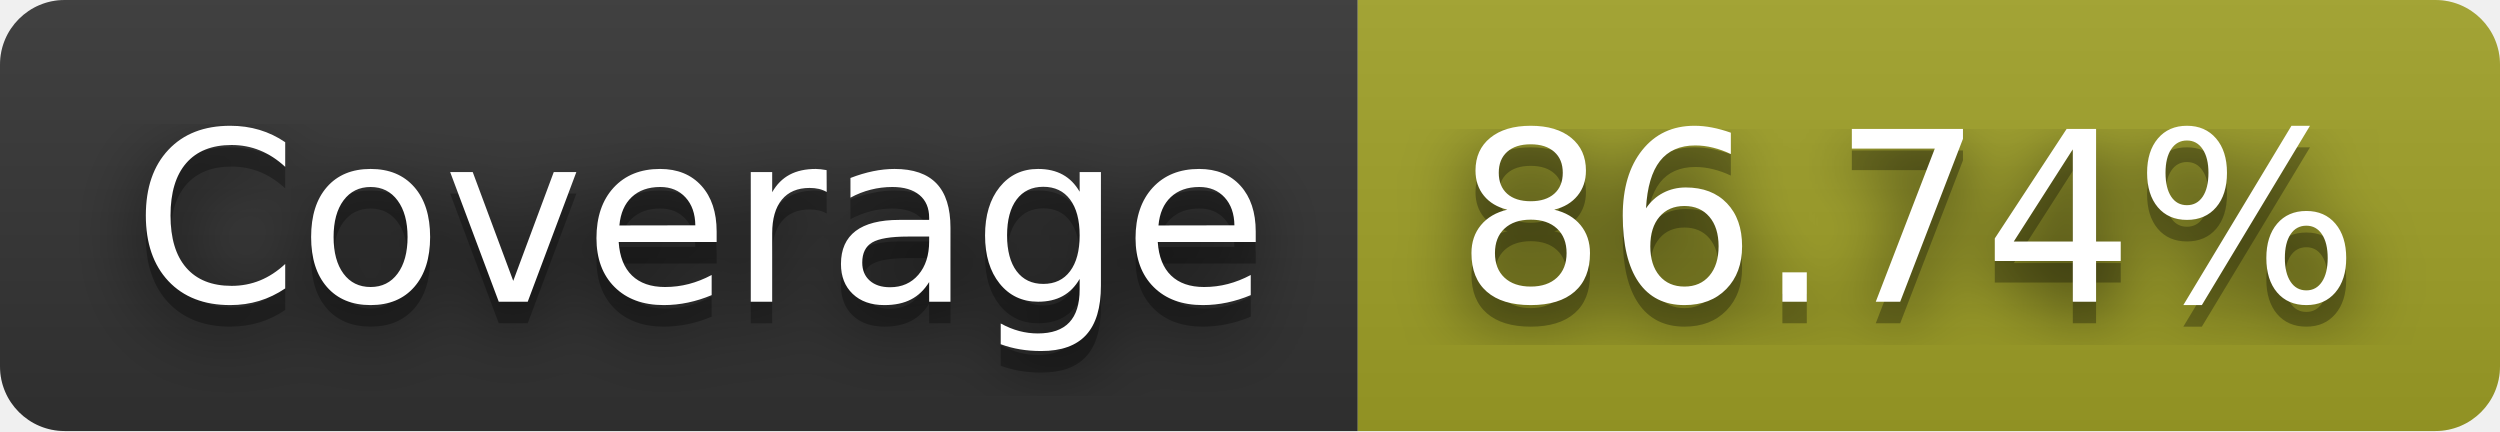
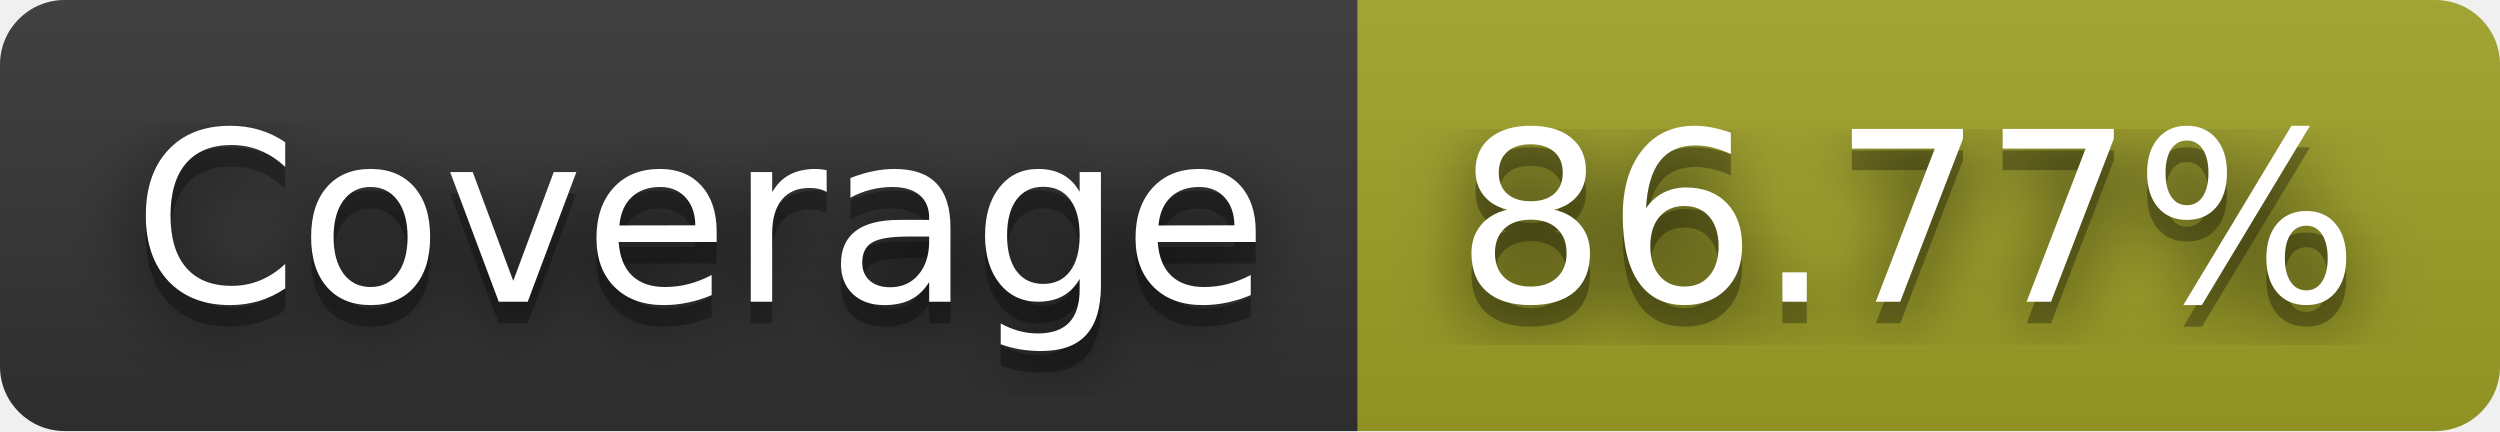
- <svg xmlns="http://www.w3.org/2000/svg" width="116" height="20" role="img" aria-label="Coverage: 86.74%">
+ <svg xmlns="http://www.w3.org/2000/svg" width="116" height="20" role="img" aria-label="Coverage: 86.77%">
  <filter id="blur">
    <feGaussianBlur in="SourceGraphic" stdDeviation="16" />
  </filter>
  <linearGradient id="s" x2="0" y2="100%">
    <stop offset="0" stop-color="#bbb" stop-opacity=".1" />
    <stop offset="1" stop-opacity=".1" />
  </linearGradient>
  <clipPath id="r">
    <rect width="116" height="20" rx="3" fill="#fff" />
  </clipPath>
  <g clip-path="url(#r)">
    <rect width="63" height="20" fill="#333" />
    <rect x="63" width="53" height="20" fill="#a0a127" />
    <rect width="116" height="20" fill="url(#s)" />
  </g>
  <g fill="#fff" text-anchor="middle" font-family="Verdana,Geneva,DejaVu Sans,sans-serif" text-rendering="geometricPrecision" font-size="110">
    <text aria-hidden="true" x="325" y="150" fill="#010101" fill-opacity=".80" filter="url(#blur)" transform="scale(.1)" textLength="530">Coverage</text>
    <text aria-hidden="true" x="325" y="150" fill="#010101" fill-opacity=".3" transform="scale(.1)" textLength="530">Coverage</text>
    <text x="325" y="140" transform="scale(.1)" fill="#fff" textLength="530">Coverage</text>
-     <text aria-hidden="true" x="885" y="150" fill="#010101" fill-opacity=".80" filter="url(#blur)" transform="scale(.1)" textLength="430">86.74%</text>
-     <text aria-hidden="true" x="885" y="150" fill="#010101" fill-opacity=".3" transform="scale(.1)" textLength="430">86.74%</text>
-     <text x="885" y="140" transform="scale(.1)" fill="#fff" textLength="430">86.74%</text>
+     <text aria-hidden="true" x="885" y="150" fill="#010101" fill-opacity=".80" filter="url(#blur)" transform="scale(.1)" textLength="430">86.77%</text>
+     <text aria-hidden="true" x="885" y="150" fill="#010101" fill-opacity=".3" transform="scale(.1)" textLength="430">86.77%</text>
+     <text x="885" y="140" transform="scale(.1)" fill="#fff" textLength="430">86.77%</text>
  </g>
</svg>
